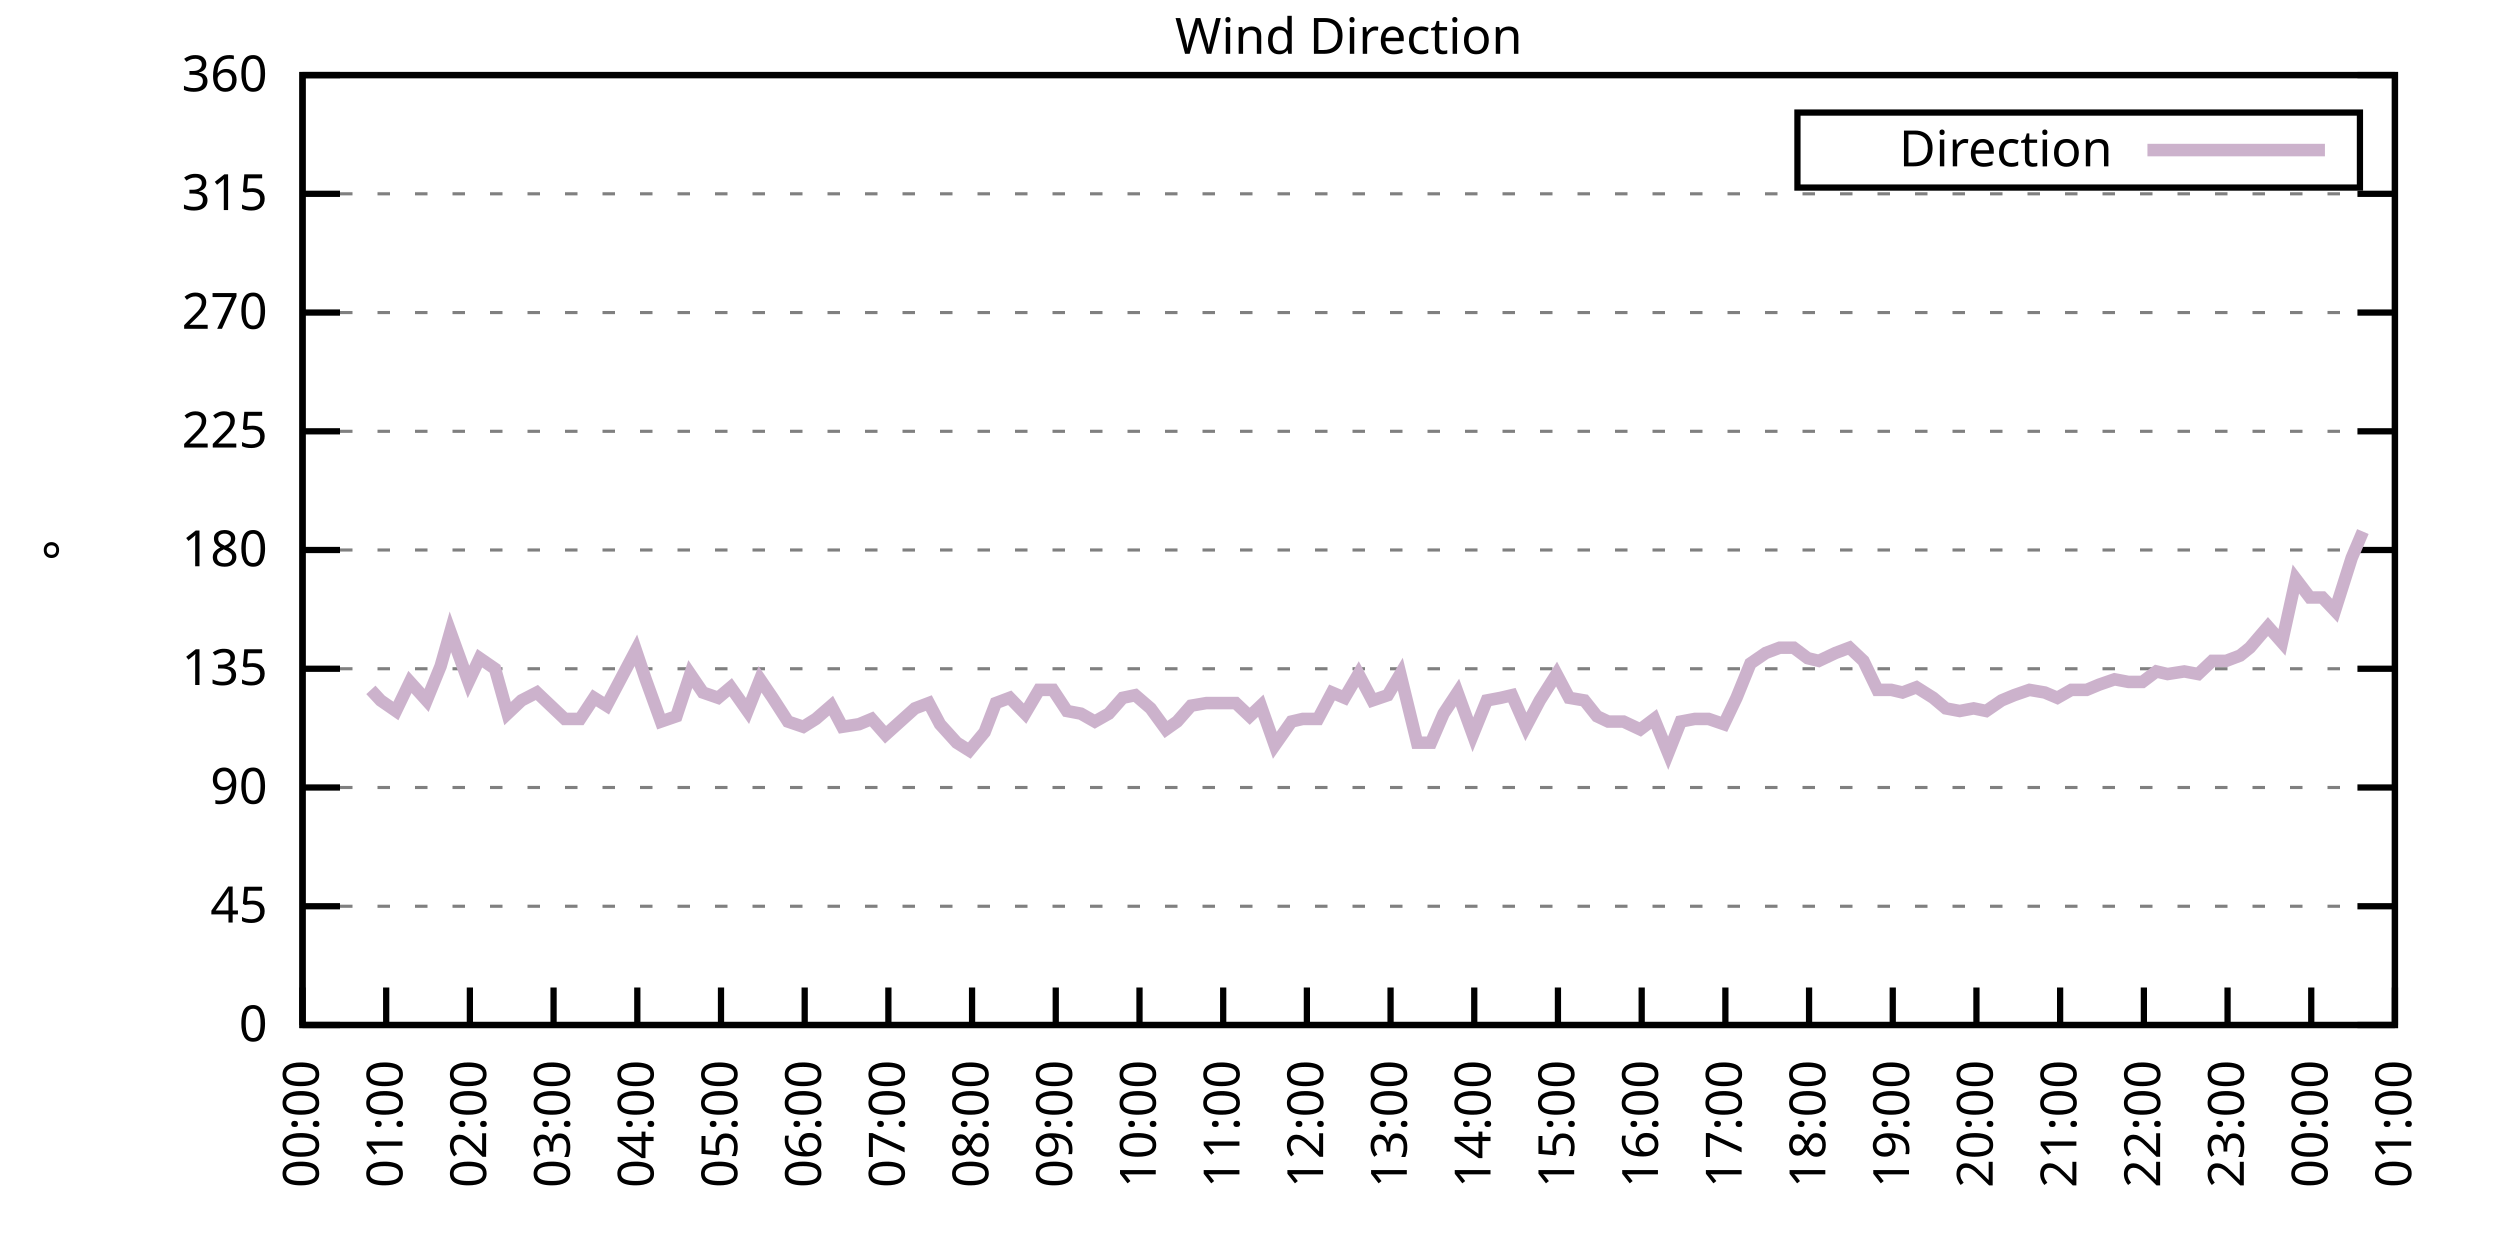
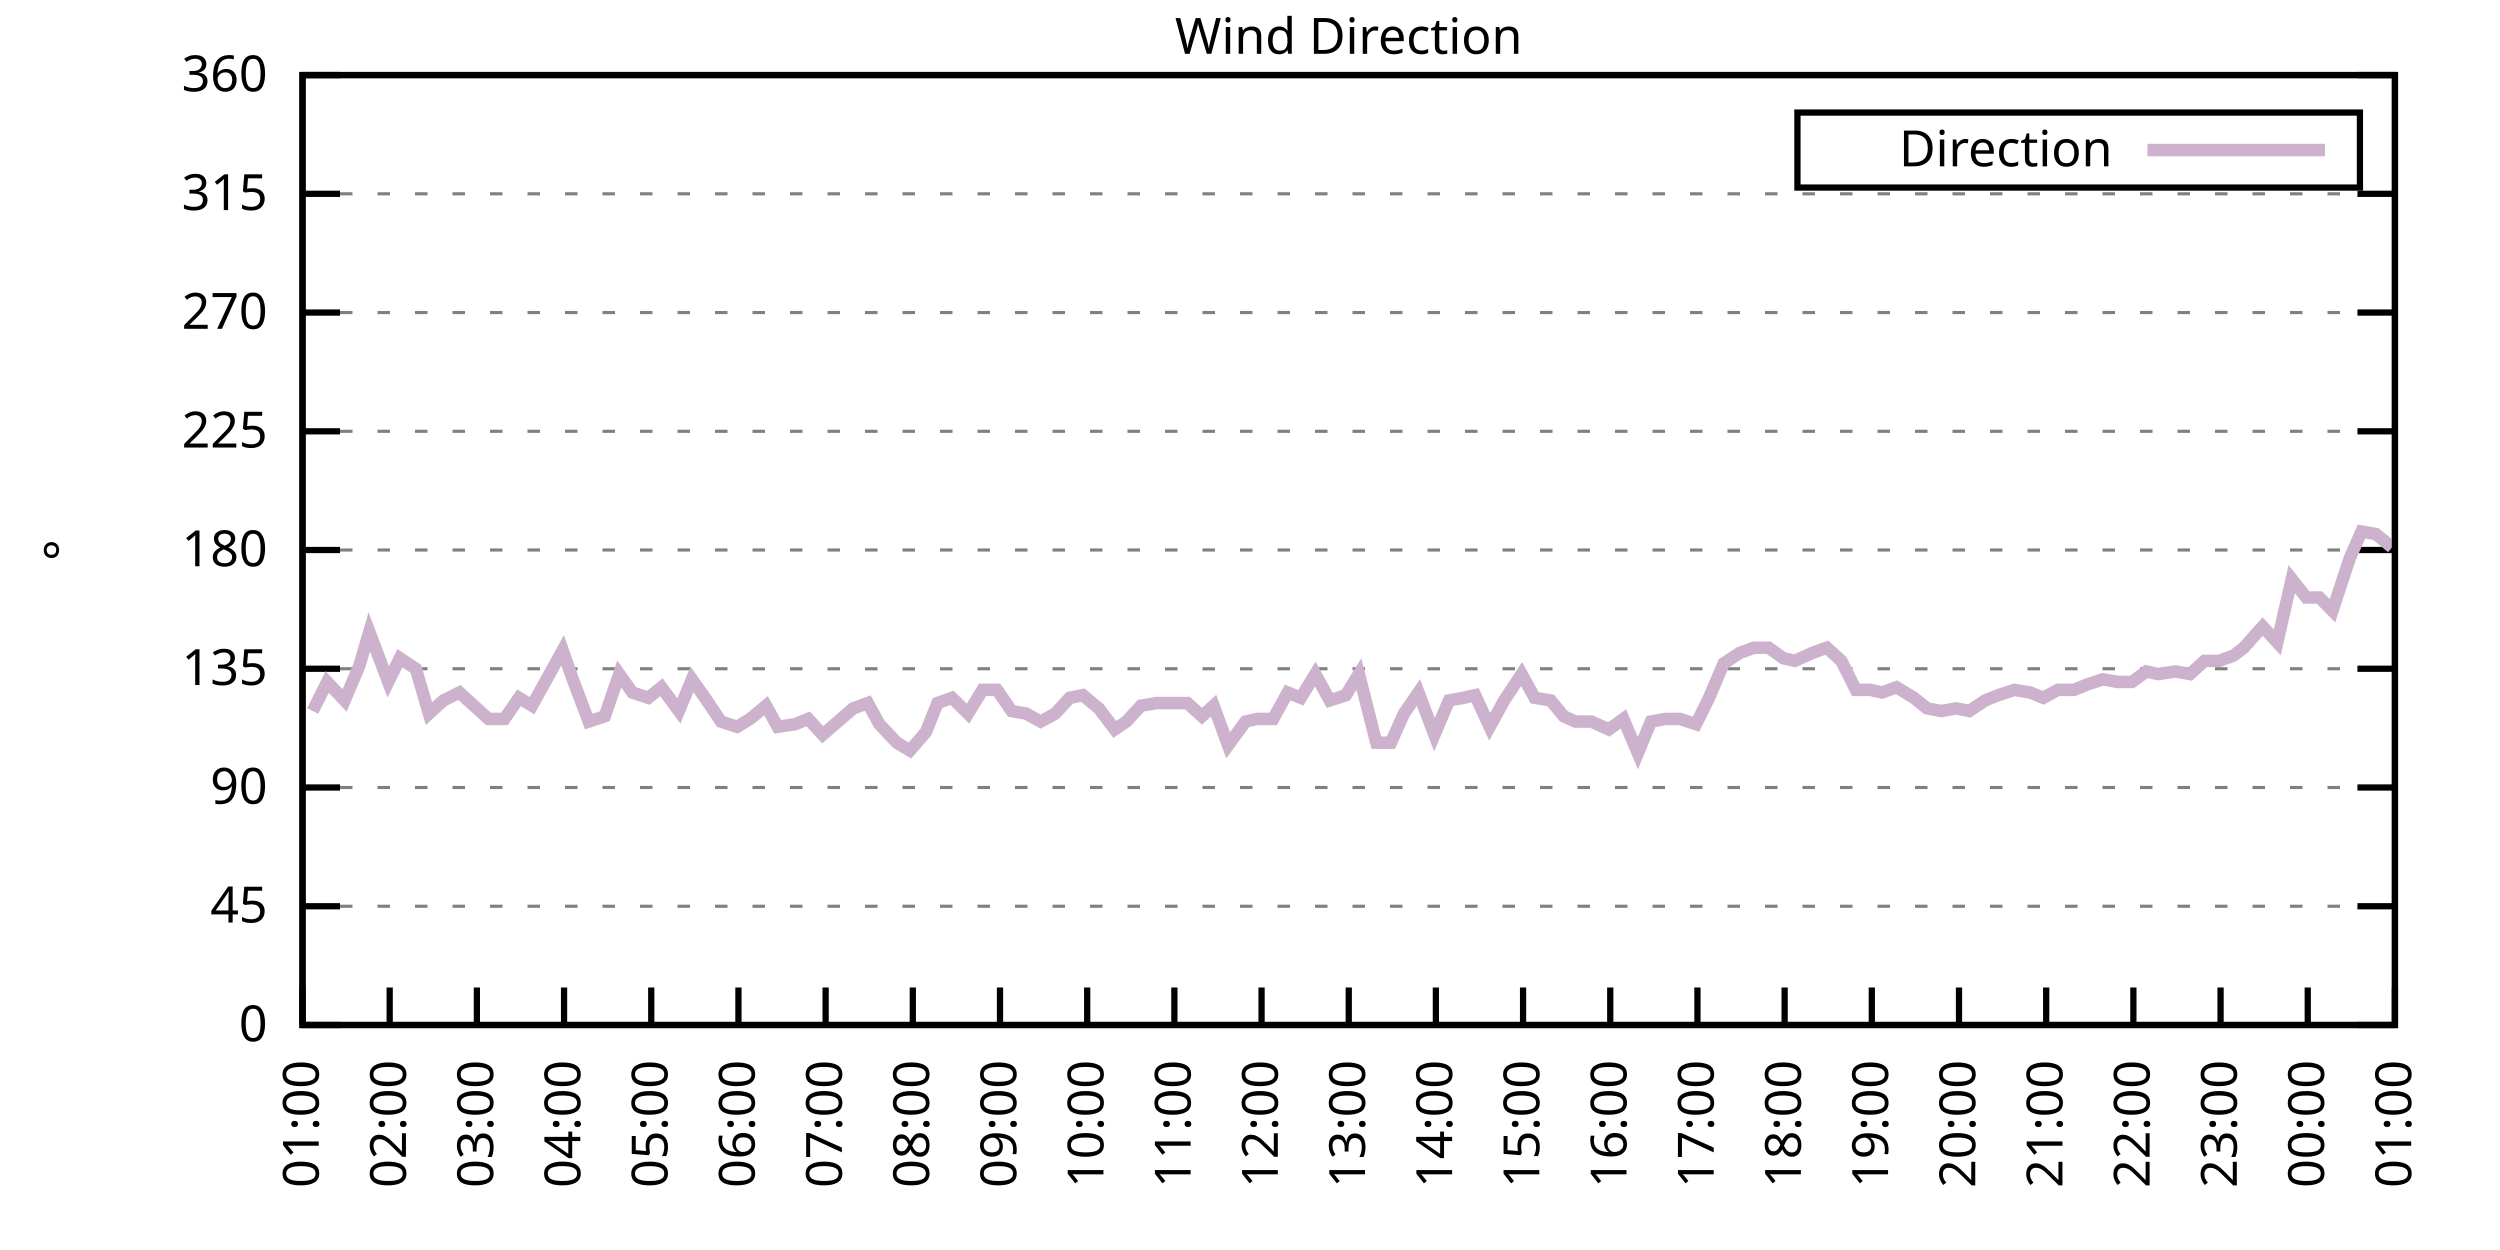
<svg xmlns="http://www.w3.org/2000/svg" xmlns:xlink="http://www.w3.org/1999/xlink" width="400" height="200" viewBox="0 0 400 200">
  <g id="gnuplot_canvas">
    <rect x="0" y="0" width="400" height="200" fill="none" />
    <defs>
      <circle id="gpDot" r="0.5" stroke-width="0.5" stroke="currentColor" />
      <path id="gpPt0" stroke-width="0.333" stroke="currentColor" d="M-1,0 h2 M0,-1 v2" />
      <path id="gpPt1" stroke-width="0.333" stroke="currentColor" d="M-1,-1 L1,1 M1,-1 L-1,1" />
      <path id="gpPt2" stroke-width="0.333" stroke="currentColor" d="M-1,0 L1,0 M0,-1 L0,1 M-1,-1 L1,1 M-1,1 L1,-1" />
      <rect id="gpPt3" stroke-width="0.333" stroke="currentColor" x="-1" y="-1" width="2" height="2" />
      <rect id="gpPt4" stroke-width="0.333" stroke="currentColor" fill="currentColor" x="-1" y="-1" width="2" height="2" />
      <circle id="gpPt5" stroke-width="0.333" stroke="currentColor" cx="0" cy="0" r="1" />
      <use xlink:href="#gpPt5" id="gpPt6" fill="currentColor" stroke="none" />
      <path id="gpPt7" stroke-width="0.333" stroke="currentColor" d="M0,-1.33 L-1.33,0.67 L1.33,0.67 z" />
      <use xlink:href="#gpPt7" id="gpPt8" fill="currentColor" stroke="none" />
      <use xlink:href="#gpPt7" id="gpPt9" stroke="currentColor" transform="rotate(180)" />
      <use xlink:href="#gpPt9" id="gpPt10" fill="currentColor" stroke="none" />
      <use xlink:href="#gpPt3" id="gpPt11" stroke="currentColor" transform="rotate(45)" />
      <use xlink:href="#gpPt11" id="gpPt12" fill="currentColor" stroke="none" />
      <path id="gpPt13" stroke-width="0.333" stroke="currentColor" d="M0,1.330 L1.265,0.411 L0.782,-1.067 L-0.782,-1.076 L-1.265,0.411 z" />
      <use xlink:href="#gpPt13" id="gpPt14" fill="currentColor" stroke="none" />
      <filter id="textbox" filterUnits="objectBoundingBox" x="0" y="0" height="1" width="1">
        <feFlood flood-color="white" flood-opacity="1" result="bgnd" />
        <feComposite in="SourceGraphic" in2="bgnd" operator="atop" />
      </filter>
      <filter id="greybox" filterUnits="objectBoundingBox" x="0" y="0" height="1" width="1">
        <feFlood flood-color="lightgrey" flood-opacity="1" result="grey" />
        <feComposite in="SourceGraphic" in2="grey" operator="atop" />
      </filter>
    </defs>
    <g fill="none" color="white" stroke="currentColor" stroke-width="1.00" stroke-linecap="butt" stroke-linejoin="miter">
</g>
    <g fill="none" color="black" stroke="currentColor" stroke-width="1.00" stroke-linecap="butt" stroke-linejoin="miter">
      <g stroke="none" shape-rendering="crispEdges">
        <polygon fill="rgb(255, 255, 255)" points="48.40,164.00 383.18,164.00 383.18,12.02 48.40,12.02 " />
      </g>
    </g>
    <g fill="none" color="black" stroke="currentColor" stroke-width="1.00" stroke-linecap="butt" stroke-linejoin="miter">
</g>
    <g fill="none" color="black" stroke="black" stroke-width="0.50" stroke-linecap="butt" stroke-linejoin="miter">
</g>
    <g fill="none" color="gray" stroke="currentColor" stroke-width="0.50" stroke-linecap="butt" stroke-linejoin="miter">
      <path stroke="gray" stroke-dasharray="2,4" class="gridline" d="M48.40,164.00 L383.19,164.00  " />
    </g>
    <g fill="none" color="gray" stroke="gray" stroke-width="1.00" stroke-linecap="butt" stroke-linejoin="miter">
</g>
    <g fill="none" color="black" stroke="currentColor" stroke-width="1.00" stroke-linecap="butt" stroke-linejoin="miter">
      <path stroke="black" d="M48.40,164.00 L54.40,164.00 M383.19,164.00 L377.19,164.00  " />
      <g transform="translate(42.80,166.60)" stroke="none" fill="black" font-family="Sans" font-size="8.00" text-anchor="end">
        <text>
          <tspan font-family="Sans"> 0</tspan>
        </text>
      </g>
    </g>
    <g fill="none" color="black" stroke="currentColor" stroke-width="1.00" stroke-linecap="butt" stroke-linejoin="miter">
</g>
    <g fill="none" color="black" stroke="black" stroke-width="0.50" stroke-linecap="butt" stroke-linejoin="miter">
</g>
    <g fill="none" color="gray" stroke="currentColor" stroke-width="0.50" stroke-linecap="butt" stroke-linejoin="miter">
      <path stroke="gray" stroke-dasharray="2,4" class="gridline" d="M48.40,145.00 L383.19,145.00  " />
    </g>
    <g fill="none" color="gray" stroke="gray" stroke-width="1.00" stroke-linecap="butt" stroke-linejoin="miter">
</g>
    <g fill="none" color="black" stroke="currentColor" stroke-width="1.00" stroke-linecap="butt" stroke-linejoin="miter">
      <path stroke="black" d="M48.40,145.00 L54.40,145.00 M383.19,145.00 L377.19,145.00  " />
      <g transform="translate(42.80,147.60)" stroke="none" fill="black" font-family="Sans" font-size="8.00" text-anchor="end">
        <text>
          <tspan font-family="Sans"> 45</tspan>
        </text>
      </g>
    </g>
    <g fill="none" color="black" stroke="currentColor" stroke-width="1.00" stroke-linecap="butt" stroke-linejoin="miter">
</g>
    <g fill="none" color="black" stroke="black" stroke-width="0.50" stroke-linecap="butt" stroke-linejoin="miter">
</g>
    <g fill="none" color="gray" stroke="currentColor" stroke-width="0.50" stroke-linecap="butt" stroke-linejoin="miter">
      <path stroke="gray" stroke-dasharray="2,4" class="gridline" d="M48.40,126.00 L383.19,126.00  " />
    </g>
    <g fill="none" color="gray" stroke="gray" stroke-width="1.00" stroke-linecap="butt" stroke-linejoin="miter">
</g>
    <g fill="none" color="black" stroke="currentColor" stroke-width="1.00" stroke-linecap="butt" stroke-linejoin="miter">
      <path stroke="black" d="M48.40,126.00 L54.40,126.00 M383.19,126.00 L377.19,126.00  " />
      <g transform="translate(42.80,128.60)" stroke="none" fill="black" font-family="Sans" font-size="8.00" text-anchor="end">
        <text>
          <tspan font-family="Sans"> 90</tspan>
        </text>
      </g>
    </g>
    <g fill="none" color="black" stroke="currentColor" stroke-width="1.00" stroke-linecap="butt" stroke-linejoin="miter">
</g>
    <g fill="none" color="black" stroke="black" stroke-width="0.50" stroke-linecap="butt" stroke-linejoin="miter">
</g>
    <g fill="none" color="gray" stroke="currentColor" stroke-width="0.50" stroke-linecap="butt" stroke-linejoin="miter">
      <path stroke="gray" stroke-dasharray="2,4" class="gridline" d="M48.40,107.00 L383.19,107.00  " />
    </g>
    <g fill="none" color="gray" stroke="gray" stroke-width="1.00" stroke-linecap="butt" stroke-linejoin="miter">
</g>
    <g fill="none" color="black" stroke="currentColor" stroke-width="1.00" stroke-linecap="butt" stroke-linejoin="miter">
      <path stroke="black" d="M48.40,107.00 L54.40,107.00 M383.19,107.00 L377.19,107.00  " />
      <g transform="translate(42.80,109.60)" stroke="none" fill="black" font-family="Sans" font-size="8.00" text-anchor="end">
        <text>
          <tspan font-family="Sans"> 135</tspan>
        </text>
      </g>
    </g>
    <g fill="none" color="black" stroke="currentColor" stroke-width="1.00" stroke-linecap="butt" stroke-linejoin="miter">
</g>
    <g fill="none" color="black" stroke="black" stroke-width="0.50" stroke-linecap="butt" stroke-linejoin="miter">
</g>
    <g fill="none" color="gray" stroke="currentColor" stroke-width="0.50" stroke-linecap="butt" stroke-linejoin="miter">
      <path stroke="gray" stroke-dasharray="2,4" class="gridline" d="M48.40,88.00 L383.19,88.00  " />
    </g>
    <g fill="none" color="gray" stroke="gray" stroke-width="1.00" stroke-linecap="butt" stroke-linejoin="miter">
</g>
    <g fill="none" color="black" stroke="currentColor" stroke-width="1.00" stroke-linecap="butt" stroke-linejoin="miter">
      <path stroke="black" d="M48.40,88.00 L54.40,88.00 M383.19,88.00 L377.19,88.00  " />
      <g transform="translate(42.80,90.60)" stroke="none" fill="black" font-family="Sans" font-size="8.00" text-anchor="end">
        <text>
          <tspan font-family="Sans"> 180</tspan>
        </text>
      </g>
    </g>
    <g fill="none" color="black" stroke="currentColor" stroke-width="1.00" stroke-linecap="butt" stroke-linejoin="miter">
</g>
    <g fill="none" color="black" stroke="black" stroke-width="0.50" stroke-linecap="butt" stroke-linejoin="miter">
</g>
    <g fill="none" color="gray" stroke="currentColor" stroke-width="0.50" stroke-linecap="butt" stroke-linejoin="miter">
      <path stroke="gray" stroke-dasharray="2,4" class="gridline" d="M48.40,69.01 L383.19,69.01  " />
    </g>
    <g fill="none" color="gray" stroke="gray" stroke-width="1.00" stroke-linecap="butt" stroke-linejoin="miter">
</g>
    <g fill="none" color="black" stroke="currentColor" stroke-width="1.00" stroke-linecap="butt" stroke-linejoin="miter">
      <path stroke="black" d="M48.40,69.01 L54.40,69.01 M383.19,69.01 L377.19,69.01  " />
      <g transform="translate(42.80,71.61)" stroke="none" fill="black" font-family="Sans" font-size="8.00" text-anchor="end">
        <text>
          <tspan font-family="Sans"> 225</tspan>
        </text>
      </g>
    </g>
    <g fill="none" color="black" stroke="currentColor" stroke-width="1.00" stroke-linecap="butt" stroke-linejoin="miter">
</g>
    <g fill="none" color="black" stroke="black" stroke-width="0.50" stroke-linecap="butt" stroke-linejoin="miter">
</g>
    <g fill="none" color="gray" stroke="currentColor" stroke-width="0.50" stroke-linecap="butt" stroke-linejoin="miter">
      <path stroke="gray" stroke-dasharray="2,4" class="gridline" d="M48.40,50.01 L383.19,50.01  " />
    </g>
    <g fill="none" color="gray" stroke="gray" stroke-width="1.00" stroke-linecap="butt" stroke-linejoin="miter">
</g>
    <g fill="none" color="black" stroke="currentColor" stroke-width="1.00" stroke-linecap="butt" stroke-linejoin="miter">
      <path stroke="black" d="M48.40,50.01 L54.40,50.01 M383.19,50.01 L377.19,50.01  " />
      <g transform="translate(42.80,52.61)" stroke="none" fill="black" font-family="Sans" font-size="8.00" text-anchor="end">
        <text>
          <tspan font-family="Sans"> 270</tspan>
        </text>
      </g>
    </g>
    <g fill="none" color="black" stroke="currentColor" stroke-width="1.00" stroke-linecap="butt" stroke-linejoin="miter">
</g>
    <g fill="none" color="black" stroke="black" stroke-width="0.50" stroke-linecap="butt" stroke-linejoin="miter">
</g>
    <g fill="none" color="gray" stroke="currentColor" stroke-width="0.50" stroke-linecap="butt" stroke-linejoin="miter">
      <path stroke="gray" stroke-dasharray="2,4" class="gridline" d="M48.40,31.01 L383.19,31.01  " />
    </g>
    <g fill="none" color="gray" stroke="gray" stroke-width="1.00" stroke-linecap="butt" stroke-linejoin="miter">
</g>
    <g fill="none" color="black" stroke="currentColor" stroke-width="1.00" stroke-linecap="butt" stroke-linejoin="miter">
      <path stroke="black" d="M48.40,31.01 L54.40,31.01 M383.19,31.01 L377.19,31.01  " />
      <g transform="translate(42.80,33.61)" stroke="none" fill="black" font-family="Sans" font-size="8.00" text-anchor="end">
        <text>
          <tspan font-family="Sans"> 315</tspan>
        </text>
      </g>
    </g>
    <g fill="none" color="black" stroke="currentColor" stroke-width="1.00" stroke-linecap="butt" stroke-linejoin="miter">
</g>
    <g fill="none" color="black" stroke="black" stroke-width="0.50" stroke-linecap="butt" stroke-linejoin="miter">
</g>
    <g fill="none" color="gray" stroke="currentColor" stroke-width="0.50" stroke-linecap="butt" stroke-linejoin="miter">
      <path stroke="gray" stroke-dasharray="2,4" class="gridline" d="M48.40,12.01 L383.19,12.01  " />
    </g>
    <g fill="none" color="gray" stroke="gray" stroke-width="1.00" stroke-linecap="butt" stroke-linejoin="miter">
</g>
    <g fill="none" color="black" stroke="currentColor" stroke-width="1.00" stroke-linecap="butt" stroke-linejoin="miter">
      <path stroke="black" d="M48.40,12.01 L54.40,12.01 M383.19,12.01 L377.19,12.01  " />
      <g transform="translate(42.80,14.61)" stroke="none" fill="black" font-family="Sans" font-size="8.00" text-anchor="end">
        <text>
          <tspan font-family="Sans"> 360</tspan>
        </text>
      </g>
    </g>
    <g fill="none" color="black" stroke="currentColor" stroke-width="1.00" stroke-linecap="butt" stroke-linejoin="miter">
      <path stroke="black" d="M48.40,164.00 L48.40,158.00  " />
      <g transform="translate(51.00,169.60) rotate(270.00)" stroke="none" fill="black" font-family="Sans" font-size="8.00" text-anchor="end">
        <text>
-           <tspan font-family="Sans">00:00</tspan>
-         </text>
-       </g>
-     </g>
-     <g fill="none" color="black" stroke="currentColor" stroke-width="1.00" stroke-linecap="butt" stroke-linejoin="miter">
-       <path stroke="black" d="M61.79,164.00 L61.79,158.00  " />
-       <g transform="translate(64.39,169.60) rotate(270.00)" stroke="none" fill="black" font-family="Sans" font-size="8.00" text-anchor="end">
-         <text>
          <tspan font-family="Sans">01:00</tspan>
        </text>
      </g>
    </g>
    <g fill="none" color="black" stroke="currentColor" stroke-width="1.00" stroke-linecap="butt" stroke-linejoin="miter">
-       <path stroke="black" d="M75.18,164.00 L75.18,158.00  " />
-       <g transform="translate(77.78,169.60) rotate(270.00)" stroke="none" fill="black" font-family="Sans" font-size="8.00" text-anchor="end">
+       <path stroke="black" d="M62.35,164.00 L62.35,158.00  " />
+       <g transform="translate(64.95,169.60) rotate(270.00)" stroke="none" fill="black" font-family="Sans" font-size="8.00" text-anchor="end">
        <text>
          <tspan font-family="Sans">02:00</tspan>
        </text>
      </g>
    </g>
    <g fill="none" color="black" stroke="currentColor" stroke-width="1.00" stroke-linecap="butt" stroke-linejoin="miter">
-       <path stroke="black" d="M88.57,164.00 L88.57,158.00  " />
-       <g transform="translate(91.17,169.60) rotate(270.00)" stroke="none" fill="black" font-family="Sans" font-size="8.00" text-anchor="end">
+       <path stroke="black" d="M76.30,164.00 L76.30,158.00  " />
+       <g transform="translate(78.90,169.60) rotate(270.00)" stroke="none" fill="black" font-family="Sans" font-size="8.00" text-anchor="end">
        <text>
          <tspan font-family="Sans">03:00</tspan>
        </text>
      </g>
    </g>
    <g fill="none" color="black" stroke="currentColor" stroke-width="1.00" stroke-linecap="butt" stroke-linejoin="miter">
-       <path stroke="black" d="M101.97,164.00 L101.97,158.00  " />
-       <g transform="translate(104.57,169.60) rotate(270.00)" stroke="none" fill="black" font-family="Sans" font-size="8.00" text-anchor="end">
+       <path stroke="black" d="M90.25,164.00 L90.25,158.00  " />
+       <g transform="translate(92.85,169.60) rotate(270.00)" stroke="none" fill="black" font-family="Sans" font-size="8.00" text-anchor="end">
        <text>
          <tspan font-family="Sans">04:00</tspan>
        </text>
      </g>
    </g>
    <g fill="none" color="black" stroke="currentColor" stroke-width="1.00" stroke-linecap="butt" stroke-linejoin="miter">
-       <path stroke="black" d="M115.36,164.00 L115.36,158.00  " />
-       <g transform="translate(117.96,169.60) rotate(270.00)" stroke="none" fill="black" font-family="Sans" font-size="8.00" text-anchor="end">
+       <path stroke="black" d="M104.20,164.00 L104.20,158.00  " />
+       <g transform="translate(106.80,169.60) rotate(270.00)" stroke="none" fill="black" font-family="Sans" font-size="8.00" text-anchor="end">
        <text>
          <tspan font-family="Sans">05:00</tspan>
        </text>
      </g>
    </g>
    <g fill="none" color="black" stroke="currentColor" stroke-width="1.00" stroke-linecap="butt" stroke-linejoin="miter">
-       <path stroke="black" d="M128.75,164.00 L128.75,158.00  " />
-       <g transform="translate(131.35,169.60) rotate(270.00)" stroke="none" fill="black" font-family="Sans" font-size="8.00" text-anchor="end">
+       <path stroke="black" d="M118.15,164.00 L118.15,158.00  " />
+       <g transform="translate(120.75,169.60) rotate(270.00)" stroke="none" fill="black" font-family="Sans" font-size="8.00" text-anchor="end">
        <text>
          <tspan font-family="Sans">06:00</tspan>
        </text>
      </g>
    </g>
    <g fill="none" color="black" stroke="currentColor" stroke-width="1.00" stroke-linecap="butt" stroke-linejoin="miter">
-       <path stroke="black" d="M142.14,164.00 L142.14,158.00  " />
-       <g transform="translate(144.74,169.60) rotate(270.00)" stroke="none" fill="black" font-family="Sans" font-size="8.00" text-anchor="end">
+       <path stroke="black" d="M132.10,164.00 L132.10,158.00  " />
+       <g transform="translate(134.70,169.60) rotate(270.00)" stroke="none" fill="black" font-family="Sans" font-size="8.00" text-anchor="end">
        <text>
          <tspan font-family="Sans">07:00</tspan>
        </text>
      </g>
    </g>
    <g fill="none" color="black" stroke="currentColor" stroke-width="1.00" stroke-linecap="butt" stroke-linejoin="miter">
-       <path stroke="black" d="M155.53,164.00 L155.53,158.00  " />
-       <g transform="translate(158.13,169.60) rotate(270.00)" stroke="none" fill="black" font-family="Sans" font-size="8.00" text-anchor="end">
+       <path stroke="black" d="M146.05,164.00 L146.05,158.00  " />
+       <g transform="translate(148.65,169.60) rotate(270.00)" stroke="none" fill="black" font-family="Sans" font-size="8.00" text-anchor="end">
        <text>
          <tspan font-family="Sans">08:00</tspan>
        </text>
      </g>
    </g>
    <g fill="none" color="black" stroke="currentColor" stroke-width="1.00" stroke-linecap="butt" stroke-linejoin="miter">
-       <path stroke="black" d="M168.92,164.00 L168.92,158.00  " />
-       <g transform="translate(171.52,169.60) rotate(270.00)" stroke="none" fill="black" font-family="Sans" font-size="8.00" text-anchor="end">
+       <path stroke="black" d="M160.00,164.00 L160.00,158.00  " />
+       <g transform="translate(162.60,169.60) rotate(270.00)" stroke="none" fill="black" font-family="Sans" font-size="8.00" text-anchor="end">
        <text>
          <tspan font-family="Sans">09:00</tspan>
        </text>
      </g>
    </g>
    <g fill="none" color="black" stroke="currentColor" stroke-width="1.00" stroke-linecap="butt" stroke-linejoin="miter">
-       <path stroke="black" d="M182.32,164.00 L182.32,158.00  " />
-       <g transform="translate(184.92,169.60) rotate(270.00)" stroke="none" fill="black" font-family="Sans" font-size="8.00" text-anchor="end">
+       <path stroke="black" d="M173.95,164.00 L173.95,158.00  " />
+       <g transform="translate(176.55,169.60) rotate(270.00)" stroke="none" fill="black" font-family="Sans" font-size="8.00" text-anchor="end">
        <text>
          <tspan font-family="Sans">10:00</tspan>
        </text>
      </g>
    </g>
    <g fill="none" color="black" stroke="currentColor" stroke-width="1.00" stroke-linecap="butt" stroke-linejoin="miter">
-       <path stroke="black" d="M195.71,164.00 L195.71,158.00  " />
-       <g transform="translate(198.31,169.60) rotate(270.00)" stroke="none" fill="black" font-family="Sans" font-size="8.00" text-anchor="end">
+       <path stroke="black" d="M187.90,164.00 L187.90,158.00  " />
+       <g transform="translate(190.50,169.60) rotate(270.00)" stroke="none" fill="black" font-family="Sans" font-size="8.00" text-anchor="end">
        <text>
          <tspan font-family="Sans">11:00</tspan>
        </text>
      </g>
    </g>
    <g fill="none" color="black" stroke="currentColor" stroke-width="1.00" stroke-linecap="butt" stroke-linejoin="miter">
-       <path stroke="black" d="M209.10,164.00 L209.10,158.00  " />
-       <g transform="translate(211.70,169.60) rotate(270.00)" stroke="none" fill="black" font-family="Sans" font-size="8.00" text-anchor="end">
+       <path stroke="black" d="M201.85,164.00 L201.85,158.00  " />
+       <g transform="translate(204.45,169.60) rotate(270.00)" stroke="none" fill="black" font-family="Sans" font-size="8.00" text-anchor="end">
        <text>
          <tspan font-family="Sans">12:00</tspan>
        </text>
      </g>
    </g>
    <g fill="none" color="black" stroke="currentColor" stroke-width="1.00" stroke-linecap="butt" stroke-linejoin="miter">
-       <path stroke="black" d="M222.49,164.00 L222.49,158.00  " />
-       <g transform="translate(225.09,169.60) rotate(270.00)" stroke="none" fill="black" font-family="Sans" font-size="8.00" text-anchor="end">
+       <path stroke="black" d="M215.80,164.00 L215.80,158.00  " />
+       <g transform="translate(218.40,169.60) rotate(270.00)" stroke="none" fill="black" font-family="Sans" font-size="8.00" text-anchor="end">
        <text>
          <tspan font-family="Sans">13:00</tspan>
        </text>
      </g>
    </g>
    <g fill="none" color="black" stroke="currentColor" stroke-width="1.00" stroke-linecap="butt" stroke-linejoin="miter">
-       <path stroke="black" d="M235.88,164.00 L235.88,158.00  " />
-       <g transform="translate(238.48,169.60) rotate(270.00)" stroke="none" fill="black" font-family="Sans" font-size="8.00" text-anchor="end">
+       <path stroke="black" d="M229.74,164.00 L229.74,158.00  " />
+       <g transform="translate(232.34,169.60) rotate(270.00)" stroke="none" fill="black" font-family="Sans" font-size="8.00" text-anchor="end">
        <text>
          <tspan font-family="Sans">14:00</tspan>
        </text>
      </g>
    </g>
    <g fill="none" color="black" stroke="currentColor" stroke-width="1.00" stroke-linecap="butt" stroke-linejoin="miter">
-       <path stroke="black" d="M249.27,164.00 L249.27,158.00  " />
-       <g transform="translate(251.87,169.60) rotate(270.00)" stroke="none" fill="black" font-family="Sans" font-size="8.00" text-anchor="end">
+       <path stroke="black" d="M243.69,164.00 L243.69,158.00  " />
+       <g transform="translate(246.29,169.60) rotate(270.00)" stroke="none" fill="black" font-family="Sans" font-size="8.00" text-anchor="end">
        <text>
          <tspan font-family="Sans">15:00</tspan>
        </text>
      </g>
    </g>
    <g fill="none" color="black" stroke="currentColor" stroke-width="1.00" stroke-linecap="butt" stroke-linejoin="miter">
-       <path stroke="black" d="M262.67,164.00 L262.67,158.00  " />
-       <g transform="translate(265.27,169.60) rotate(270.00)" stroke="none" fill="black" font-family="Sans" font-size="8.00" text-anchor="end">
+       <path stroke="black" d="M257.64,164.00 L257.64,158.00  " />
+       <g transform="translate(260.24,169.60) rotate(270.00)" stroke="none" fill="black" font-family="Sans" font-size="8.00" text-anchor="end">
        <text>
          <tspan font-family="Sans">16:00</tspan>
        </text>
      </g>
    </g>
    <g fill="none" color="black" stroke="currentColor" stroke-width="1.00" stroke-linecap="butt" stroke-linejoin="miter">
-       <path stroke="black" d="M276.06,164.00 L276.06,158.00  " />
-       <g transform="translate(278.66,169.60) rotate(270.00)" stroke="none" fill="black" font-family="Sans" font-size="8.00" text-anchor="end">
+       <path stroke="black" d="M271.59,164.00 L271.59,158.00  " />
+       <g transform="translate(274.19,169.60) rotate(270.00)" stroke="none" fill="black" font-family="Sans" font-size="8.00" text-anchor="end">
        <text>
          <tspan font-family="Sans">17:00</tspan>
        </text>
      </g>
    </g>
    <g fill="none" color="black" stroke="currentColor" stroke-width="1.00" stroke-linecap="butt" stroke-linejoin="miter">
-       <path stroke="black" d="M289.45,164.00 L289.45,158.00  " />
-       <g transform="translate(292.05,169.60) rotate(270.00)" stroke="none" fill="black" font-family="Sans" font-size="8.00" text-anchor="end">
+       <path stroke="black" d="M285.54,164.00 L285.54,158.00  " />
+       <g transform="translate(288.14,169.60) rotate(270.00)" stroke="none" fill="black" font-family="Sans" font-size="8.00" text-anchor="end">
        <text>
          <tspan font-family="Sans">18:00</tspan>
        </text>
      </g>
    </g>
    <g fill="none" color="black" stroke="currentColor" stroke-width="1.00" stroke-linecap="butt" stroke-linejoin="miter">
-       <path stroke="black" d="M302.84,164.00 L302.84,158.00  " />
-       <g transform="translate(305.44,169.60) rotate(270.00)" stroke="none" fill="black" font-family="Sans" font-size="8.00" text-anchor="end">
+       <path stroke="black" d="M299.49,164.00 L299.49,158.00  " />
+       <g transform="translate(302.09,169.60) rotate(270.00)" stroke="none" fill="black" font-family="Sans" font-size="8.00" text-anchor="end">
        <text>
          <tspan font-family="Sans">19:00</tspan>
        </text>
      </g>
    </g>
    <g fill="none" color="black" stroke="currentColor" stroke-width="1.00" stroke-linecap="butt" stroke-linejoin="miter">
-       <path stroke="black" d="M316.23,164.00 L316.23,158.00  " />
-       <g transform="translate(318.83,169.60) rotate(270.00)" stroke="none" fill="black" font-family="Sans" font-size="8.00" text-anchor="end">
+       <path stroke="black" d="M313.44,164.00 L313.44,158.00  " />
+       <g transform="translate(316.04,169.60) rotate(270.00)" stroke="none" fill="black" font-family="Sans" font-size="8.00" text-anchor="end">
        <text>
          <tspan font-family="Sans">20:00</tspan>
        </text>
      </g>
    </g>
    <g fill="none" color="black" stroke="currentColor" stroke-width="1.00" stroke-linecap="butt" stroke-linejoin="miter">
-       <path stroke="black" d="M329.62,164.00 L329.62,158.00  " />
-       <g transform="translate(332.22,169.60) rotate(270.00)" stroke="none" fill="black" font-family="Sans" font-size="8.00" text-anchor="end">
+       <path stroke="black" d="M327.39,164.00 L327.39,158.00  " />
+       <g transform="translate(329.99,169.60) rotate(270.00)" stroke="none" fill="black" font-family="Sans" font-size="8.00" text-anchor="end">
        <text>
          <tspan font-family="Sans">21:00</tspan>
        </text>
      </g>
    </g>
    <g fill="none" color="black" stroke="currentColor" stroke-width="1.00" stroke-linecap="butt" stroke-linejoin="miter">
-       <path stroke="black" d="M343.02,164.00 L343.02,158.00  " />
-       <g transform="translate(345.62,169.60) rotate(270.00)" stroke="none" fill="black" font-family="Sans" font-size="8.00" text-anchor="end">
+       <path stroke="black" d="M341.34,164.00 L341.34,158.00  " />
+       <g transform="translate(343.94,169.60) rotate(270.00)" stroke="none" fill="black" font-family="Sans" font-size="8.00" text-anchor="end">
        <text>
          <tspan font-family="Sans">22:00</tspan>
        </text>
      </g>
    </g>
    <g fill="none" color="black" stroke="currentColor" stroke-width="1.00" stroke-linecap="butt" stroke-linejoin="miter">
-       <path stroke="black" d="M356.41,164.00 L356.41,158.00  " />
-       <g transform="translate(359.01,169.60) rotate(270.00)" stroke="none" fill="black" font-family="Sans" font-size="8.00" text-anchor="end">
+       <path stroke="black" d="M355.29,164.00 L355.29,158.00  " />
+       <g transform="translate(357.89,169.60) rotate(270.00)" stroke="none" fill="black" font-family="Sans" font-size="8.00" text-anchor="end">
        <text>
          <tspan font-family="Sans">23:00</tspan>
        </text>
      </g>
    </g>
    <g fill="none" color="black" stroke="currentColor" stroke-width="1.00" stroke-linecap="butt" stroke-linejoin="miter">
-       <path stroke="black" d="M369.80,164.00 L369.80,158.00  " />
-       <g transform="translate(372.40,169.60) rotate(270.00)" stroke="none" fill="black" font-family="Sans" font-size="8.00" text-anchor="end">
+       <path stroke="black" d="M369.24,164.00 L369.24,158.00  " />
+       <g transform="translate(371.84,169.60) rotate(270.00)" stroke="none" fill="black" font-family="Sans" font-size="8.00" text-anchor="end">
        <text>
          <tspan font-family="Sans">00:00</tspan>
        </text>
      </g>
    </g>
    <g fill="none" color="black" stroke="currentColor" stroke-width="1.00" stroke-linecap="butt" stroke-linejoin="miter">
      <path stroke="black" d="M383.19,164.00 L383.19,158.00  " />
      <g transform="translate(385.79,169.60) rotate(270.00)" stroke="none" fill="black" font-family="Sans" font-size="8.00" text-anchor="end">
        <text>
          <tspan font-family="Sans">01:00</tspan>
        </text>
      </g>
    </g>
    <g fill="none" color="black" stroke="currentColor" stroke-width="1.00" stroke-linecap="butt" stroke-linejoin="miter">
</g>
    <g fill="none" color="black" stroke="currentColor" stroke-width="1.00" stroke-linecap="butt" stroke-linejoin="miter">
      <path stroke="black" d="M48.40,12.01 L48.40,164.00 L383.19,164.00 L383.19,12.01 L48.40,12.01 Z  " />
    </g>
    <g fill="none" color="black" stroke="currentColor" stroke-width="1.00" stroke-linecap="butt" stroke-linejoin="miter">
</g>
    <g fill="none" color="black" stroke="currentColor" stroke-width="1.00" stroke-linecap="butt" stroke-linejoin="miter">
      <path stroke="black" d="M287.59,30.01 L287.59,18.01 L377.59,18.01 L377.59,30.01 L287.59,30.01 Z  " />
    </g>
    <g id="Wind_direction_plot_1">
      <g fill="none" color="white" stroke="black" stroke-width="2.00" stroke-linecap="butt" stroke-linejoin="miter">
</g>
      <g fill="none" color="black" stroke="currentColor" stroke-width="2.00" stroke-linecap="butt" stroke-linejoin="miter">
        <g transform="translate(337.99,26.61)" stroke="none" fill="black" font-family="Sans" font-size="8.00" text-anchor="end">
          <text>
            <tspan font-family="Sans">Direction</tspan>
          </text>
        </g>
      </g>
      <g fill="none" color="black" stroke="currentColor" stroke-width="2.00" stroke-linecap="butt" stroke-linejoin="miter">
-         <path stroke="rgb(204, 178, 204)" d="M343.59,24.01 L371.99,24.01 M59.34,110.38 L60.90,112.07 L63.35,113.76 L65.59,109.11 L68.26,112.07 L70.50,106.58   L72.06,101.09 L74.96,109.11 L76.75,105.31 L79.20,107.00 L81.21,114.18 L83.44,112.07 L85.90,110.80 L90.36,115.03   L92.82,115.03 L95.05,111.65 L97.06,112.91 L99.51,108.27 L101.74,104.05 L103.31,108.69 L105.76,115.45 L108.22,114.60   L110.45,107.85 L112.46,110.80 L114.91,111.65 L116.92,109.96 L119.60,113.76 L121.61,108.69 L123.62,111.65 L126.07,115.45   L128.53,116.29 L130.54,115.03 L132.99,112.91 L134.78,116.29 L137.45,115.87 L139.46,115.03 L141.69,117.56 L146.38,113.34   L148.61,112.49 L150.40,115.87 L153.08,118.83 L155.09,120.09 L157.54,117.14 L159.33,112.49 L161.56,111.65 L164.01,114.18   L166.25,110.38 L168.48,110.38 L170.71,113.76 L172.94,114.18 L175.17,115.45 L177.41,114.18 L179.64,111.65 L181.65,111.23   L184.10,113.34 L186.56,116.71 L188.34,115.45 L190.57,112.91 L193.03,112.49 L195.04,112.49 L197.72,112.49 L199.95,114.60   L201.73,112.91 L203.97,119.25 L206.64,115.45 L208.43,115.03 L210.88,115.03 L213.12,110.80 L215.13,111.65 L217.36,107.85   L219.59,112.07 L222.04,111.23 L224.05,107.85 L226.73,118.83 L228.96,118.83 L230.97,114.18 L233.20,110.80 L235.66,117.56   L237.89,112.07 L240.12,111.65 L241.91,111.23 L244.14,116.29 L246.37,112.07 L249.05,107.85 L251.06,111.65 L253.51,112.07   L255.52,114.60 L257.31,115.45 L259.76,115.45 L262.44,116.71 L264.67,115.03 L266.91,120.51 L268.92,115.45 L271.15,115.03   L273.38,115.03 L275.83,115.87 L277.84,111.65 L280.07,106.16 L282.53,104.47 L284.76,103.63 L286.99,103.63 L289.23,105.31   L291.01,105.74 L293.69,104.47 L295.92,103.63 L298.15,105.74 L300.39,110.38 L302.62,110.38 L304.40,110.80 L306.63,109.96   L309.31,111.65 L311.32,113.34 L313.55,113.76 L315.79,113.34 L317.79,113.76 L320.25,112.07 L322.26,111.23 L324.71,110.38   L327.17,110.80 L329.18,111.65 L331.41,110.38 L333.86,110.38 L335.87,109.54 L338.33,108.69 L340.56,109.11 L342.79,109.11   L345.02,107.43 L346.81,107.85 L349.49,107.43 L351.72,107.85 L353.95,105.74 L356.18,105.74 L358.42,104.89 L359.98,103.63   L362.88,100.25 L365.11,102.78 L367.34,92.65 L369.58,95.60 L371.58,95.60 L373.59,97.72 L376.27,89.27 L378.06,85.05    " />
+         <path stroke="rgb(204, 178, 204)" d="M343.59,24.01 L371.99,24.01 M50.03,113.76 L52.35,109.11 L55.14,112.07 L57.47,106.58 L59.09,101.09 L62.12,109.11   L63.98,105.31 L66.53,107.00 L68.63,114.18 L70.95,112.07 L73.51,110.80 L78.16,115.03 L80.72,115.03 L83.04,111.65   L85.13,112.91 L87.69,108.27 L90.02,104.05 L91.64,108.69 L94.20,115.45 L96.76,114.60 L99.08,107.85 L101.18,110.80   L103.73,111.65 L105.83,109.96 L108.62,113.76 L110.71,108.69 L112.80,111.65 L115.36,115.45 L117.92,116.29 L120.01,115.03   L122.57,112.91 L124.43,116.29 L127.22,115.87 L129.31,115.03 L131.63,117.56 L136.51,113.34 L138.84,112.49 L140.70,115.87   L143.49,118.83 L145.58,120.09 L148.14,117.14 L150.00,112.49 L152.32,111.65 L154.88,114.18 L157.21,110.38 L159.53,110.38   L161.86,113.76 L164.18,114.18 L166.51,115.45 L168.83,114.18 L171.16,111.65 L173.25,111.23 L175.81,113.34 L178.36,116.71   L180.22,115.45 L182.55,112.91 L185.11,112.49 L187.20,112.49 L189.99,112.49 L192.31,114.60 L194.17,112.91 L196.50,119.25   L199.29,115.45 L201.15,115.03 L203.71,115.03 L206.03,110.80 L208.12,111.65 L210.45,107.85 L212.77,112.07 L215.33,111.23   L217.42,107.85 L220.21,118.83 L222.54,118.83 L224.63,114.18 L226.95,110.80 L229.51,117.56 L231.84,112.07 L234.16,111.65   L236.02,111.23 L238.35,116.29 L240.67,112.07 L243.46,107.85 L245.55,111.65 L248.11,112.07 L250.20,114.60 L252.06,115.45   L254.62,115.45 L257.41,116.71 L259.74,115.03 L262.06,120.51 L264.15,115.45 L266.48,115.03 L268.80,115.03 L271.36,115.87   L273.45,111.65 L275.78,106.16 L278.34,104.47 L280.66,103.63 L282.99,103.63 L285.31,105.31 L287.17,105.74 L289.96,104.47   L292.29,103.63 L294.61,105.74 L296.94,110.38 L299.26,110.38 L301.12,110.80 L303.44,109.96 L306.23,111.65 L308.33,113.34   L310.65,113.76 L312.98,113.34 L315.07,113.76 L317.63,112.07 L319.72,111.23 L322.28,110.38 L324.83,110.80 L326.93,111.65   L329.25,110.38 L331.81,110.38 L333.90,109.54 L336.46,108.69 L338.78,109.11 L341.11,109.11 L343.43,107.43 L345.29,107.85   L348.08,107.43 L350.41,107.85 L352.73,105.74 L355.06,105.74 L357.38,104.89 L359.01,103.63 L362.03,100.25 L364.36,102.78   L366.68,92.65 L369.01,95.60 L371.10,95.60 L373.19,97.72 L375.98,89.27 L377.84,85.05 L380.17,85.47 L382.73,87.58    " />
      </g>
    </g>
    <g fill="none" color="black" stroke="currentColor" stroke-width="2.00" stroke-linecap="butt" stroke-linejoin="miter">
</g>
    <g fill="none" color="black" stroke="black" stroke-width="1.00" stroke-linecap="butt" stroke-linejoin="miter">
</g>
    <g fill="none" color="black" stroke="currentColor" stroke-width="1.00" stroke-linecap="butt" stroke-linejoin="miter">
      <path stroke="black" d="M48.40,12.01 L48.40,164.00 L383.19,164.00 L383.19,12.01 L48.40,12.01 Z  " />
      <g transform="translate(12.80,88.01) rotate(270.00)" stroke="none" fill="black" font-family="Sans" font-size="8.00" text-anchor="middle">
        <text>
          <tspan font-family="Sans">°</tspan>
        </text>
      </g>
    </g>
    <g fill="none" color="black" stroke="currentColor" stroke-width="1.00" stroke-linecap="butt" stroke-linejoin="miter">
</g>
    <g fill="none" color="black" stroke="currentColor" stroke-width="1.00" stroke-linecap="butt" stroke-linejoin="miter">
      <g transform="translate(215.79,8.61)" stroke="none" fill="black" font-family="Sans" font-size="8.00" text-anchor="middle">
        <text>
          <tspan font-family="Sans">Wind Direction</tspan>
        </text>
      </g>
    </g>
    <g fill="none" color="black" stroke="currentColor" stroke-width="1.00" stroke-linecap="butt" stroke-linejoin="miter">
</g>
  </g>
</svg>
